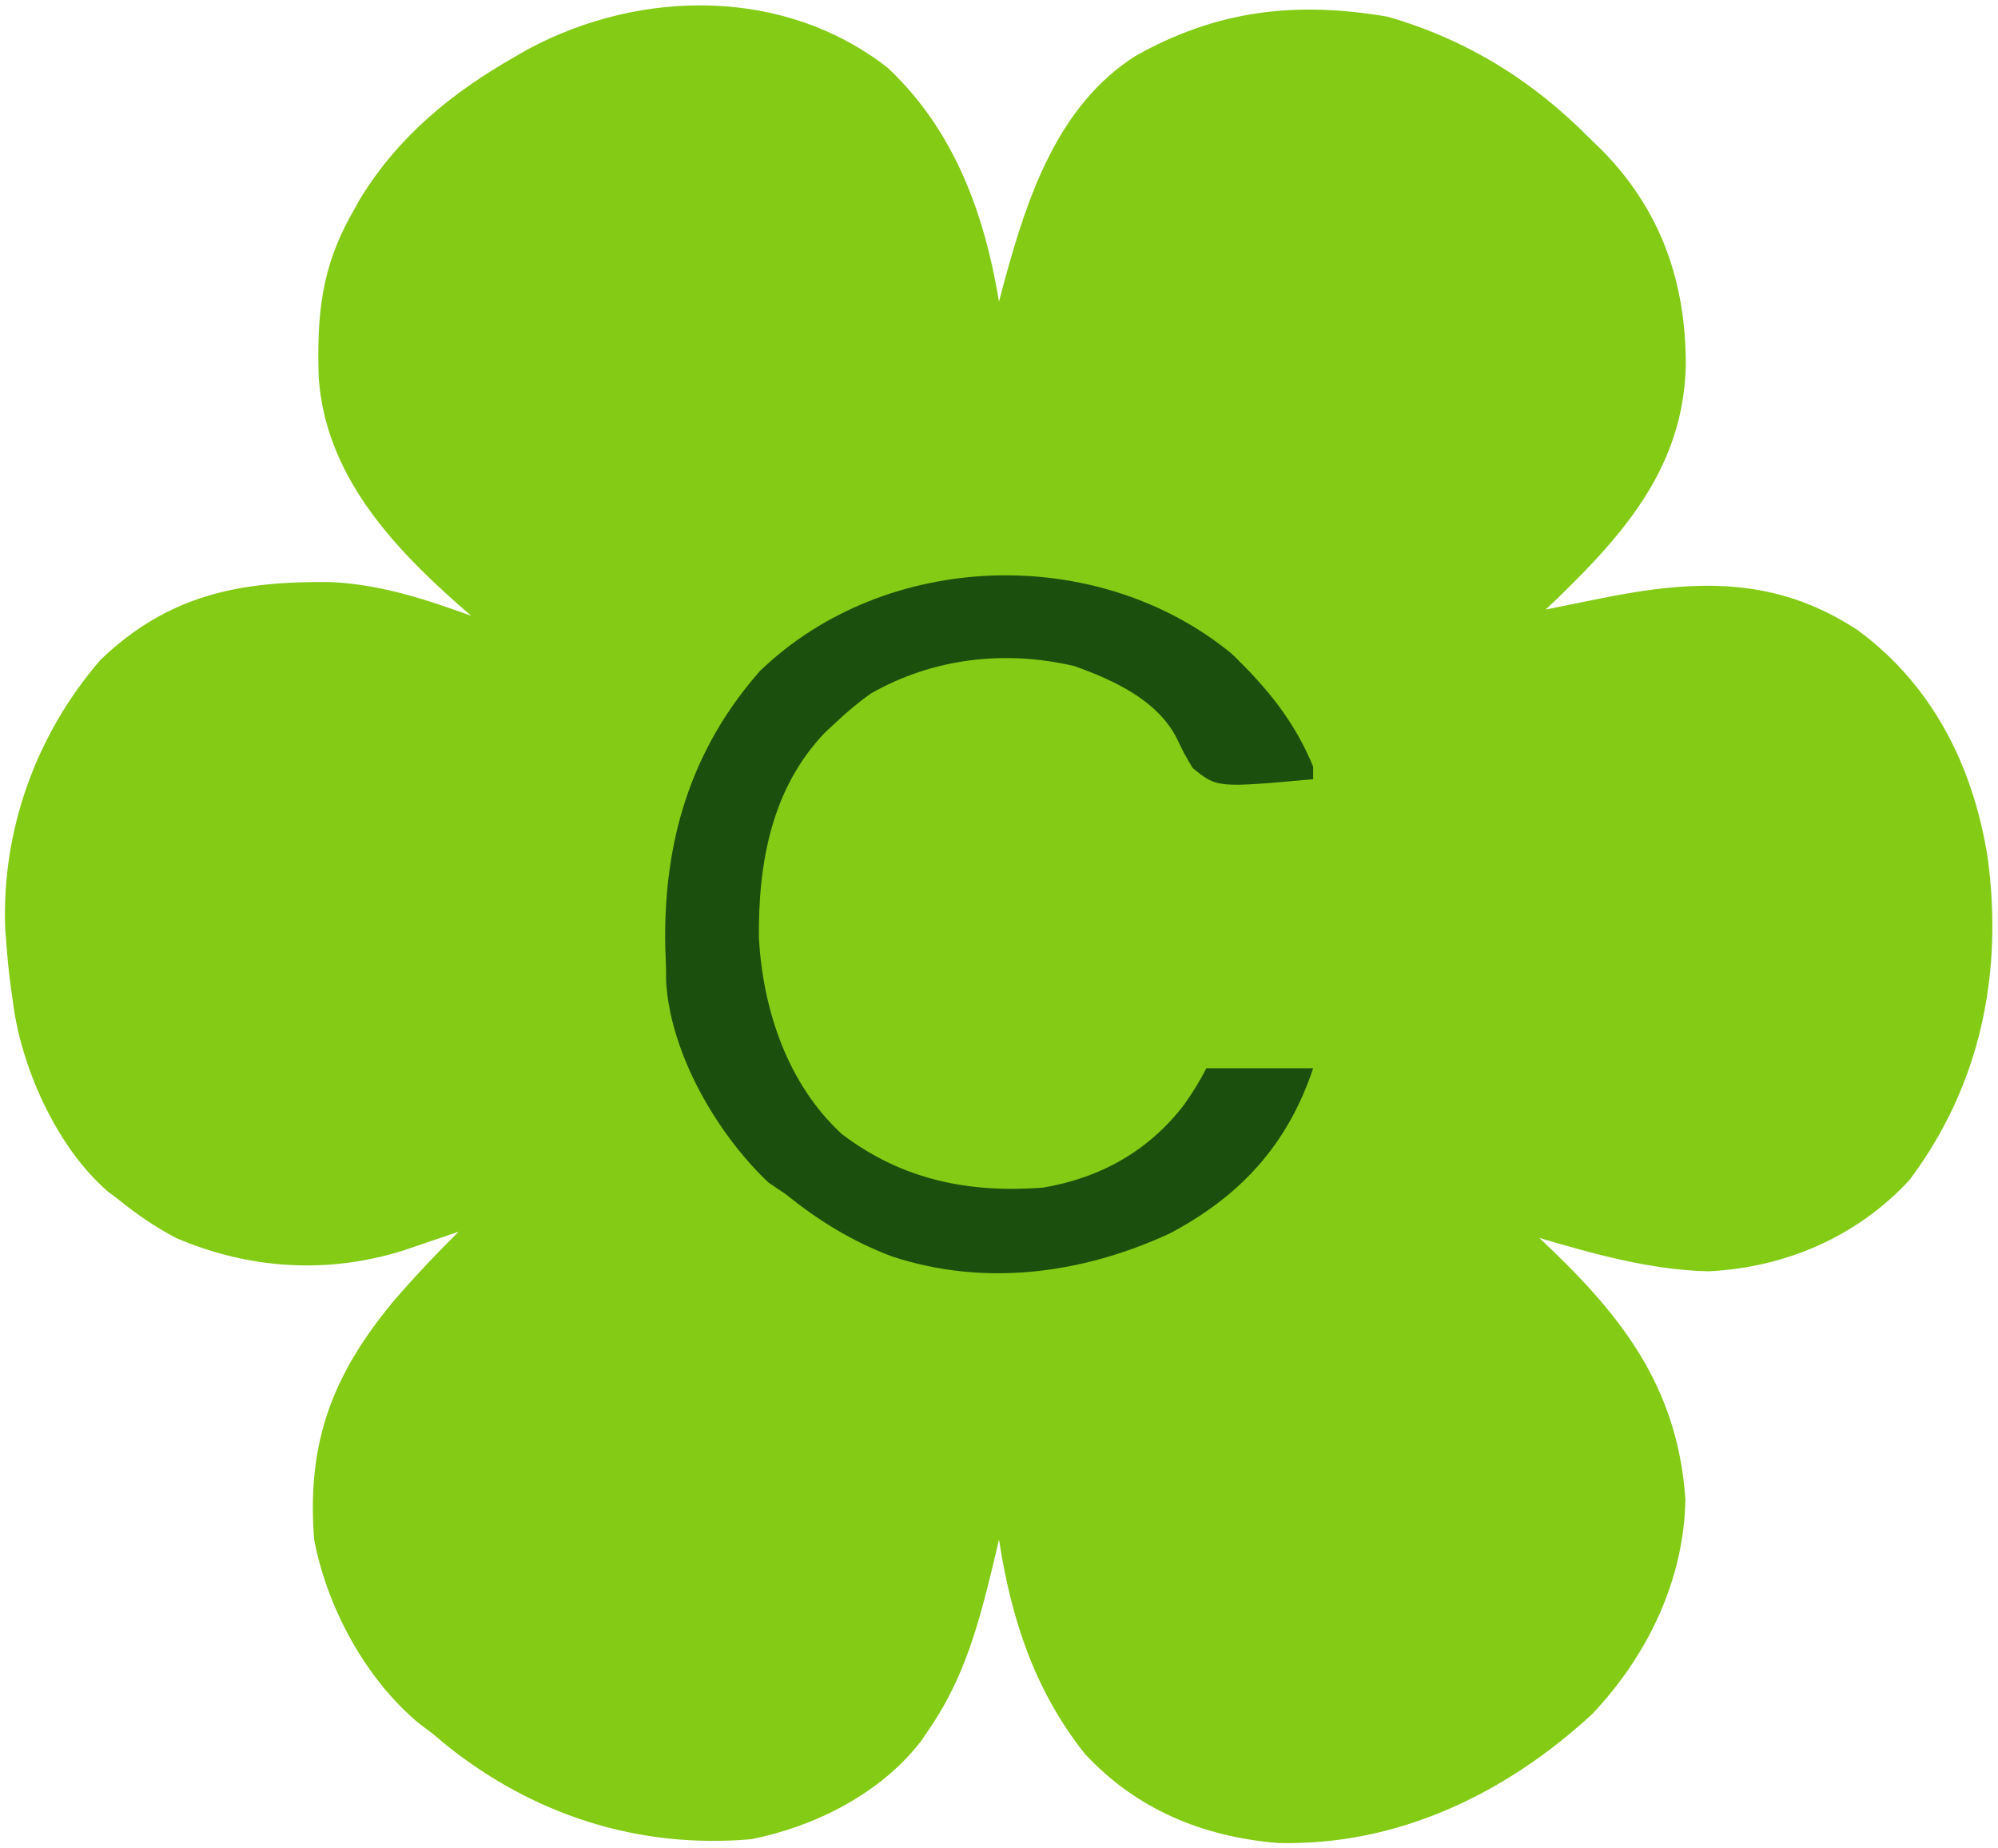
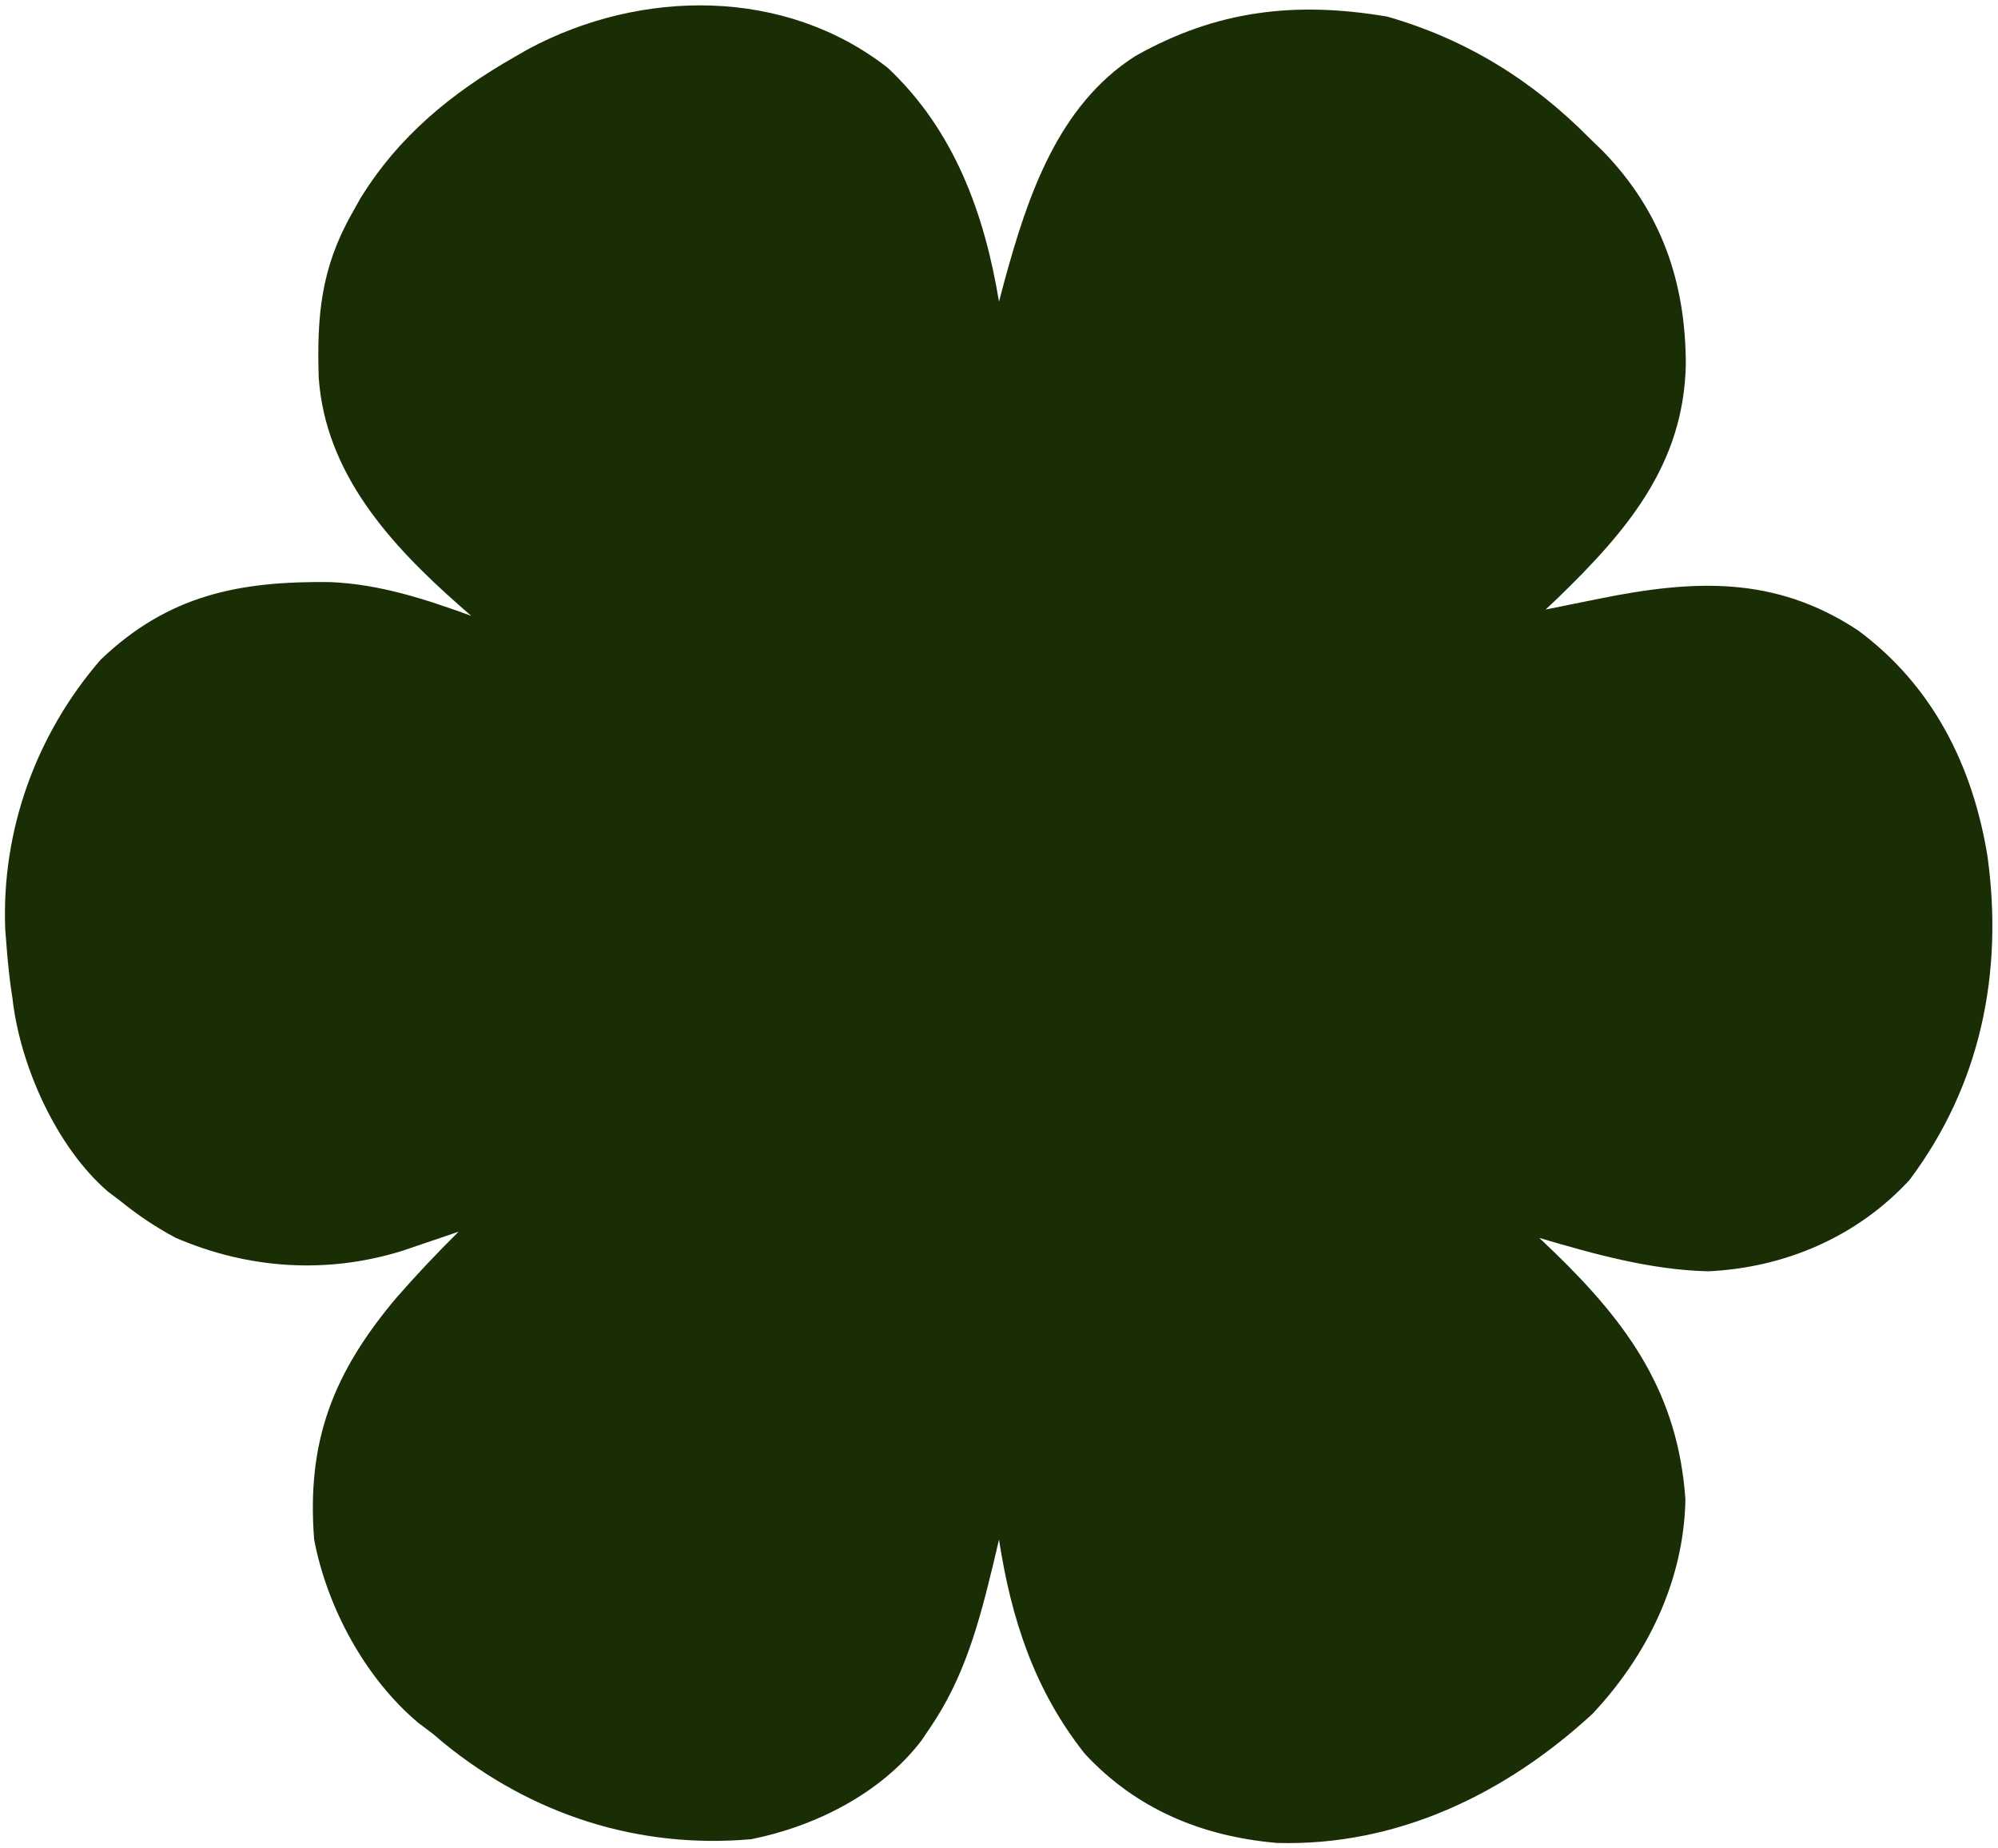
<svg xmlns="http://www.w3.org/2000/svg" version="1.1" width="318" height="294">
-   <path d="M0 0 C10.555 9.932 15.365 23.162 17.676 37.18 C18.113 35.53 18.113 35.53 18.559 33.848 C22.209 20.496 27.036 5.939 39.401 -1.917 C52.332 -9.203 64.865 -10.655 79.496 -8.172 C92.029 -4.569 102.556 1.951 111.676 11.18 C112.396 11.878 113.117 12.577 113.859 13.297 C123.117 22.852 126.988 34.14 126.988 47.239 C126.65 63.148 117.538 73.77 106.582 84.379 C105.953 84.973 105.324 85.567 104.676 86.18 C107.568 85.602 110.459 85.019 113.348 84.426 C128.196 81.441 141.122 80.74 154.371 89.48 C166.249 98.238 172.668 111.015 175.004 125.457 C177.563 144.013 173.899 161.904 162.574 176.977 C154.237 186.011 142.743 190.925 130.551 191.492 C121.468 191.284 112.341 188.741 103.676 186.18 C104.472 186.942 105.269 187.703 106.09 188.488 C117.837 199.867 125.762 210.934 126.926 227.805 C126.68 240.728 120.882 252.614 112.129 261.918 C98.297 274.671 81.023 283.009 61.906 282.461 C50.018 281.426 39.54 277.117 31.332 268.27 C23.31 258.147 19.623 246.819 17.676 234.18 C17.384 235.424 17.093 236.668 16.793 237.949 C14.504 247.38 12.222 256.06 6.676 264.18 C6.237 264.829 5.799 265.479 5.348 266.148 C-1.077 274.567 -11.548 279.824 -21.762 281.867 C-39.734 283.444 -56.609 277.994 -70.648 266.602 C-71.201 266.132 -71.754 265.663 -72.324 265.18 C-73.54 264.259 -73.54 264.259 -74.781 263.32 C-83.203 256.231 -89.274 244.985 -91.324 234.18 C-92.561 218.448 -88.252 207.59 -78.234 195.699 C-75.05 192.064 -71.76 188.578 -68.324 185.18 C-69.132 185.457 -69.941 185.734 -70.773 186.02 C-71.842 186.382 -72.911 186.744 -74.012 187.117 C-75.595 187.657 -75.595 187.657 -77.211 188.207 C-89.273 191.975 -101.759 191.147 -113.324 186.18 C-116.591 184.452 -119.451 182.498 -122.324 180.18 C-122.926 179.725 -123.528 179.27 -124.148 178.801 C-132.341 171.75 -138.102 158.808 -139.324 148.18 C-139.431 147.446 -139.538 146.713 -139.648 145.957 C-139.947 143.698 -140.157 141.452 -140.324 139.18 C-140.378 138.507 -140.433 137.834 -140.488 137.141 C-141.139 121.356 -135.571 106.025 -125.324 94.18 C-114.507 83.823 -103.186 81.636 -88.766 81.812 C-80.887 82.141 -73.686 84.51 -66.324 87.18 C-66.976 86.611 -67.629 86.043 -68.301 85.457 C-79.204 75.825 -89.529 64.538 -90.598 49.273 C-90.902 39.516 -90.255 31.868 -85.324 23.18 C-84.878 22.383 -84.432 21.586 -83.973 20.766 C-77.844 10.802 -69.39 3.917 -59.324 -1.82 C-58.623 -2.221 -57.922 -2.622 -57.199 -3.035 C-39.246 -12.627 -16.408 -12.851 0 0 Z " fill="#83CB15" transform="translate(141.3242,10.82031)" />
-   <path d="M0 0 C5.624 5.406 10.028 10.765 13 18 C13 18.66 13 19.32 13 20 C-2.317 21.382 -2.317 21.382 -6.184 18.207 C-7.562 15.875 -7.562 15.875 -8.758 13.391 C-11.902 7.339 -18.826 4.213 -25 2 C-36.048 -0.593 -47.456 0.716 -57.387 6.355 C-59.408 7.791 -61.201 9.296 -63 11 C-63.541 11.501 -64.083 12.003 -64.641 12.52 C-73.236 21.441 -75.327 33.403 -75.215 45.301 C-74.547 56.801 -70.638 68.507 -62.02 76.469 C-52.394 83.767 -41.862 85.891 -30 85 C-20.859 83.453 -13.142 79.151 -7.5 71.75 C-6.181 69.859 -5.031 68.062 -4 66 C1.61 66 7.22 66 13 66 C8.958 78.125 1.437 86.363 -9.875 92.312 C-23.787 98.719 -39.257 100.813 -54.062 95.938 C-60.458 93.509 -65.687 90.267 -71 86 C-71.887 85.402 -72.774 84.804 -73.688 84.188 C-81.907 76.413 -89.316 63.651 -89.98 52.18 C-89.987 51.46 -89.993 50.741 -90 50 C-90.037 48.93 -90.075 47.86 -90.113 46.758 C-90.452 30.172 -86.193 15.438 -75.039 2.773 C-55.062 -16.461 -21.441 -17.543 0 0 Z " fill="#1A4F0E" transform="translate(196,104)" />
+   <path d="M0 0 C10.555 9.932 15.365 23.162 17.676 37.18 C18.113 35.53 18.113 35.53 18.559 33.848 C22.209 20.496 27.036 5.939 39.401 -1.917 C52.332 -9.203 64.865 -10.655 79.496 -8.172 C92.029 -4.569 102.556 1.951 111.676 11.18 C112.396 11.878 113.117 12.577 113.859 13.297 C123.117 22.852 126.988 34.14 126.988 47.239 C126.65 63.148 117.538 73.77 106.582 84.379 C105.953 84.973 105.324 85.567 104.676 86.18 C107.568 85.602 110.459 85.019 113.348 84.426 C128.196 81.441 141.122 80.74 154.371 89.48 C166.249 98.238 172.668 111.015 175.004 125.457 C177.563 144.013 173.899 161.904 162.574 176.977 C154.237 186.011 142.743 190.925 130.551 191.492 C121.468 191.284 112.341 188.741 103.676 186.18 C104.472 186.942 105.269 187.703 106.09 188.488 C117.837 199.867 125.762 210.934 126.926 227.805 C126.68 240.728 120.882 252.614 112.129 261.918 C98.297 274.671 81.023 283.009 61.906 282.461 C50.018 281.426 39.54 277.117 31.332 268.27 C23.31 258.147 19.623 246.819 17.676 234.18 C17.384 235.424 17.093 236.668 16.793 237.949 C14.504 247.38 12.222 256.06 6.676 264.18 C6.237 264.829 5.799 265.479 5.348 266.148 C-1.077 274.567 -11.548 279.824 -21.762 281.867 C-39.734 283.444 -56.609 277.994 -70.648 266.602 C-71.201 266.132 -71.754 265.663 -72.324 265.18 C-73.54 264.259 -73.54 264.259 -74.781 263.32 C-83.203 256.231 -89.274 244.985 -91.324 234.18 C-92.561 218.448 -88.252 207.59 -78.234 195.699 C-75.05 192.064 -71.76 188.578 -68.324 185.18 C-69.132 185.457 -69.941 185.734 -70.773 186.02 C-71.842 186.382 -72.911 186.744 -74.012 187.117 C-75.595 187.657 -75.595 187.657 -77.211 188.207 C-89.273 191.975 -101.759 191.147 -113.324 186.18 C-116.591 184.452 -119.451 182.498 -122.324 180.18 C-122.926 179.725 -123.528 179.27 -124.148 178.801 C-132.341 171.75 -138.102 158.808 -139.324 148.18 C-139.431 147.446 -139.538 146.713 -139.648 145.957 C-139.947 143.698 -140.157 141.452 -140.324 139.18 C-140.378 138.507 -140.433 137.834 -140.488 137.141 C-141.139 121.356 -135.571 106.025 -125.324 94.18 C-114.507 83.823 -103.186 81.636 -88.766 81.812 C-80.887 82.141 -73.686 84.51 -66.324 87.18 C-66.976 86.611 -67.629 86.043 -68.301 85.457 C-79.204 75.825 -89.529 64.538 -90.598 49.273 C-90.902 39.516 -90.255 31.868 -85.324 23.18 C-84.878 22.383 -84.432 21.586 -83.973 20.766 C-77.844 10.802 -69.39 3.917 -59.324 -1.82 C-58.623 -2.221 -57.922 -2.622 -57.199 -3.035 C-39.246 -12.627 -16.408 -12.851 0 0 Z " fill="#1a2e05" transform="translate(141.3242,10.82031)" />
+   <path d="M0 0 C5.624 5.406 10.028 10.765 13 18 C13 18.66 13 19.32 13 20 C-2.317 21.382 -2.317 21.382 -6.184 18.207 C-7.562 15.875 -7.562 15.875 -8.758 13.391 C-11.902 7.339 -18.826 4.213 -25 2 C-36.048 -0.593 -47.456 0.716 -57.387 6.355 C-59.408 7.791 -61.201 9.296 -63 11 C-63.541 11.501 -64.083 12.003 -64.641 12.52 C-73.236 21.441 -75.327 33.403 -75.215 45.301 C-74.547 56.801 -70.638 68.507 -62.02 76.469 C-52.394 83.767 -41.862 85.891 -30 85 C-20.859 83.453 -13.142 79.151 -7.5 71.75 C-6.181 69.859 -5.031 68.062 -4 66 C1.61 66 7.22 66 13 66 C8.958 78.125 1.437 86.363 -9.875 92.312 C-23.787 98.719 -39.257 100.813 -54.062 95.938 C-60.458 93.509 -65.687 90.267 -71 86 C-71.887 85.402 -72.774 84.804 -73.688 84.188 C-81.907 76.413 -89.316 63.651 -89.98 52.18 C-89.987 51.46 -89.993 50.741 -90 50 C-90.037 48.93 -90.075 47.86 -90.113 46.758 C-90.452 30.172 -86.193 15.438 -75.039 2.773 C-55.062 -16.461 -21.441 -17.543 0 0 Z " fill="#1a2e05" transform="translate(196,104)" />
</svg>
